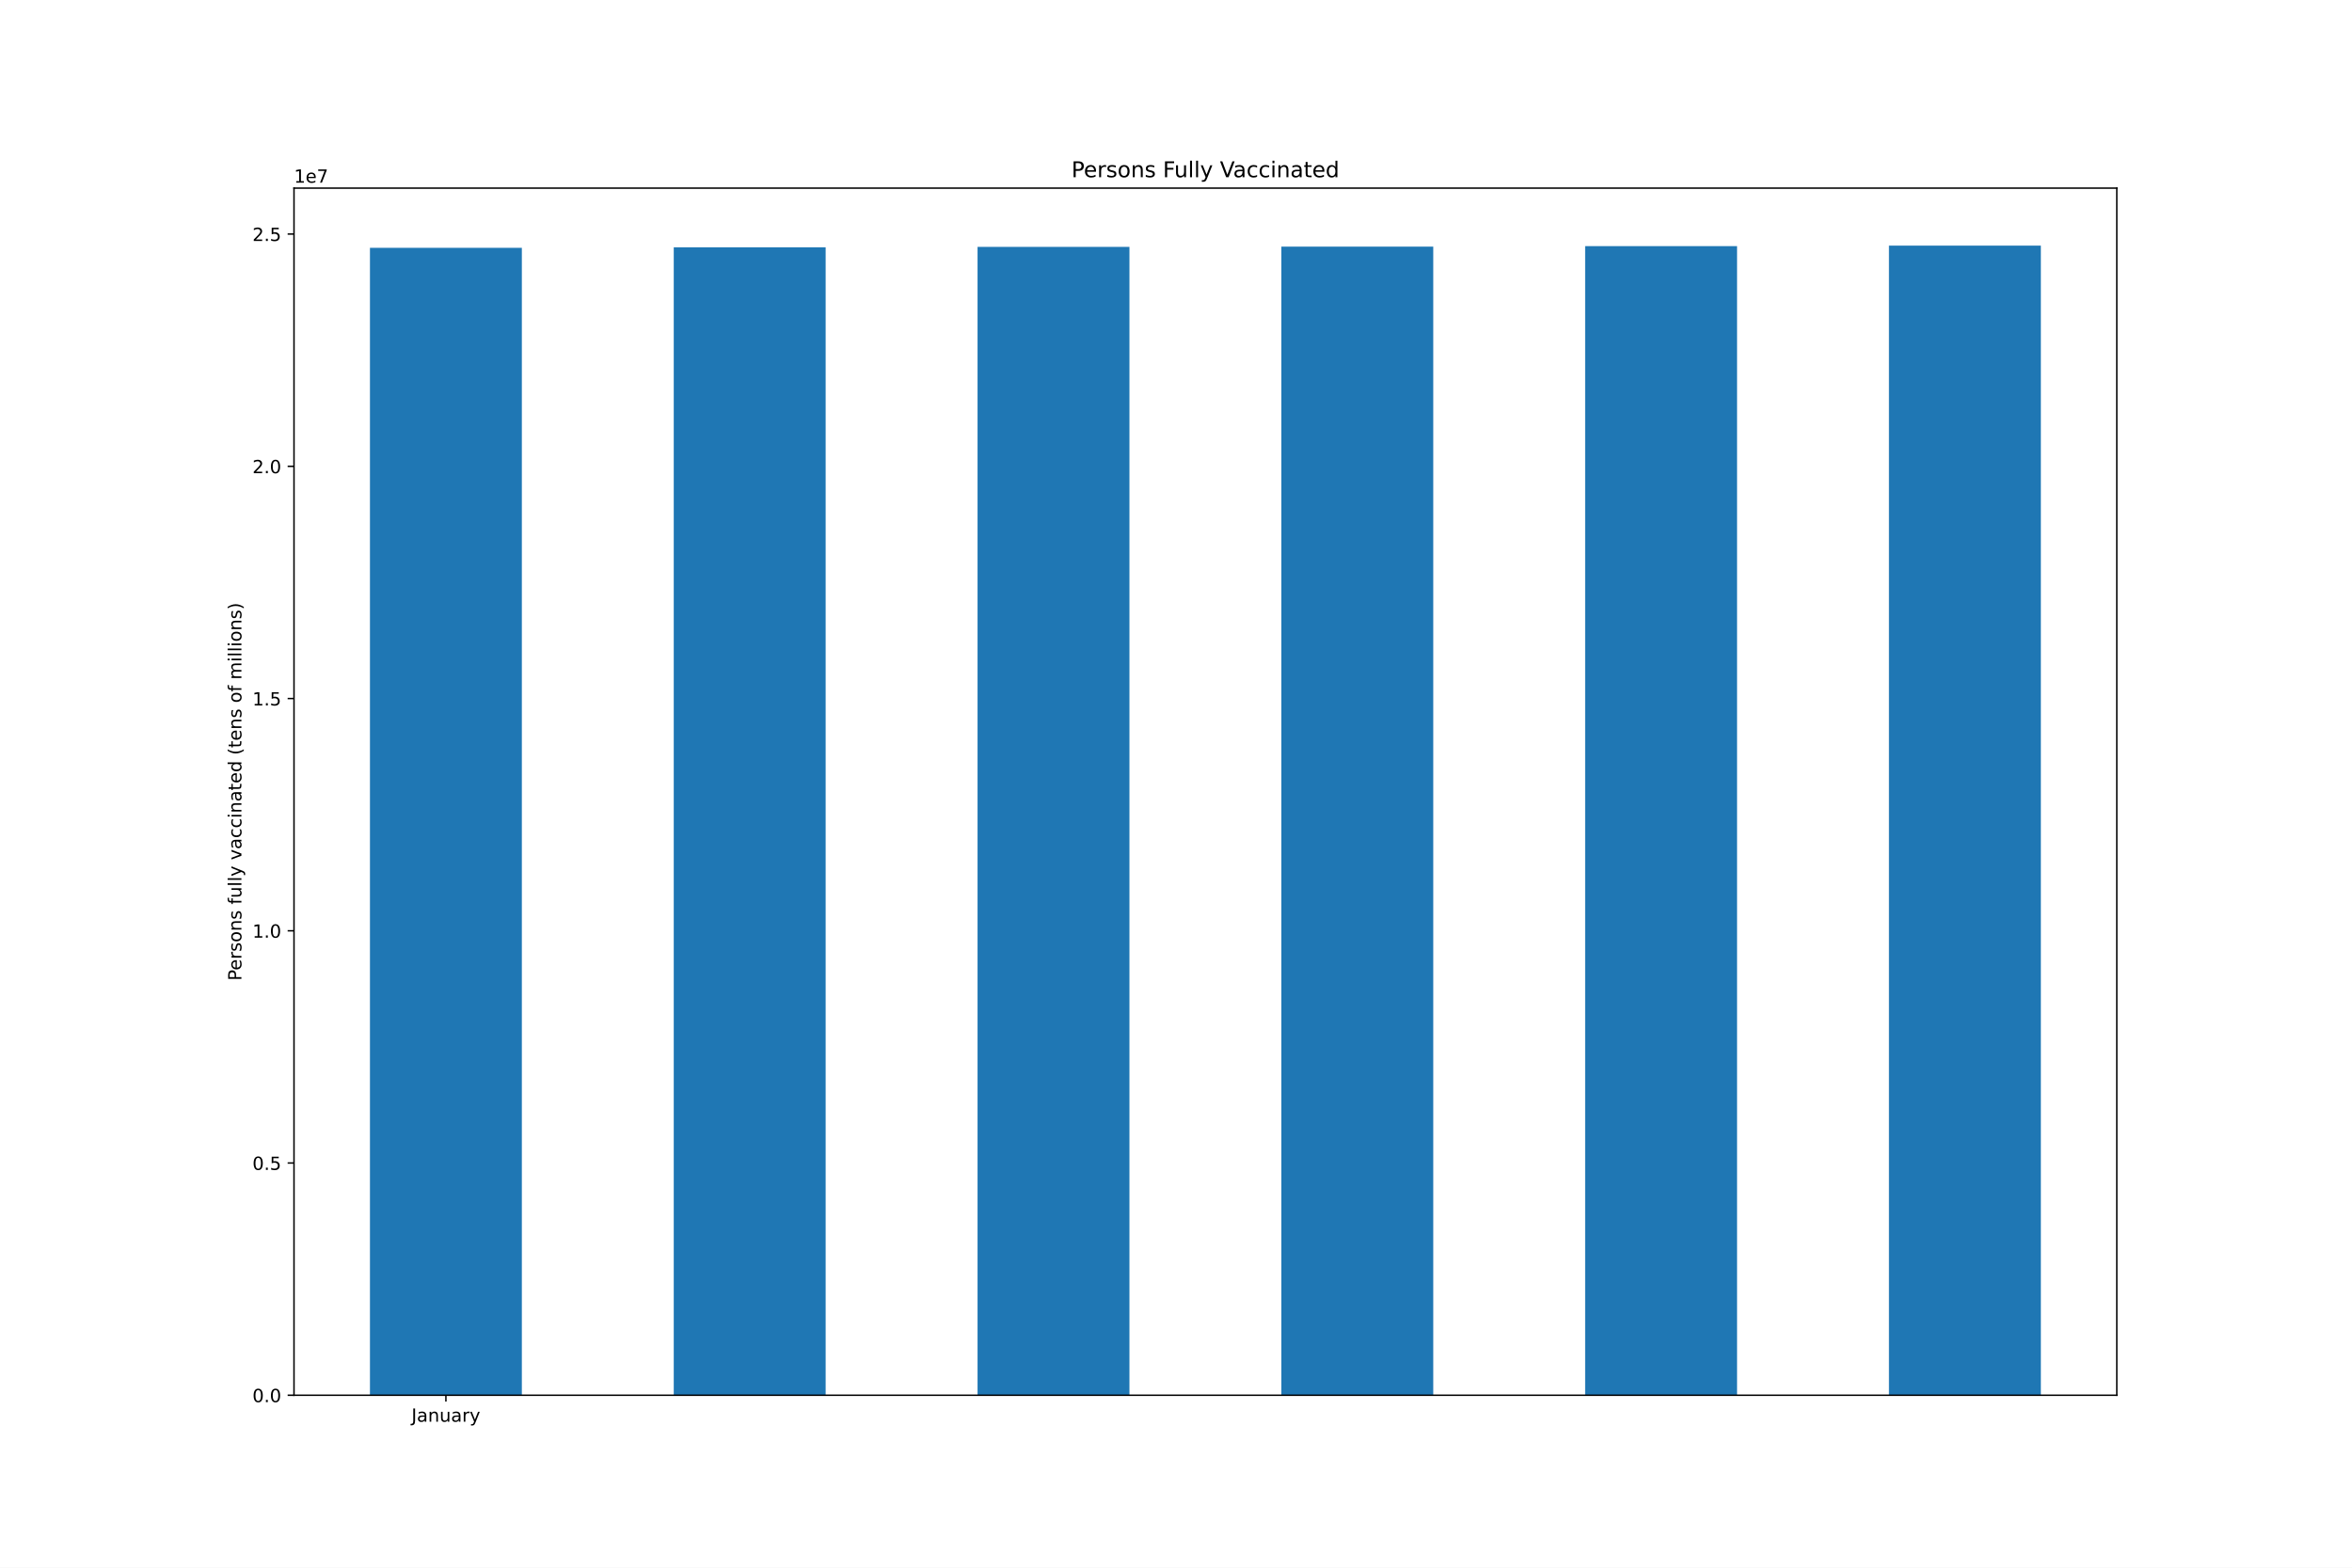
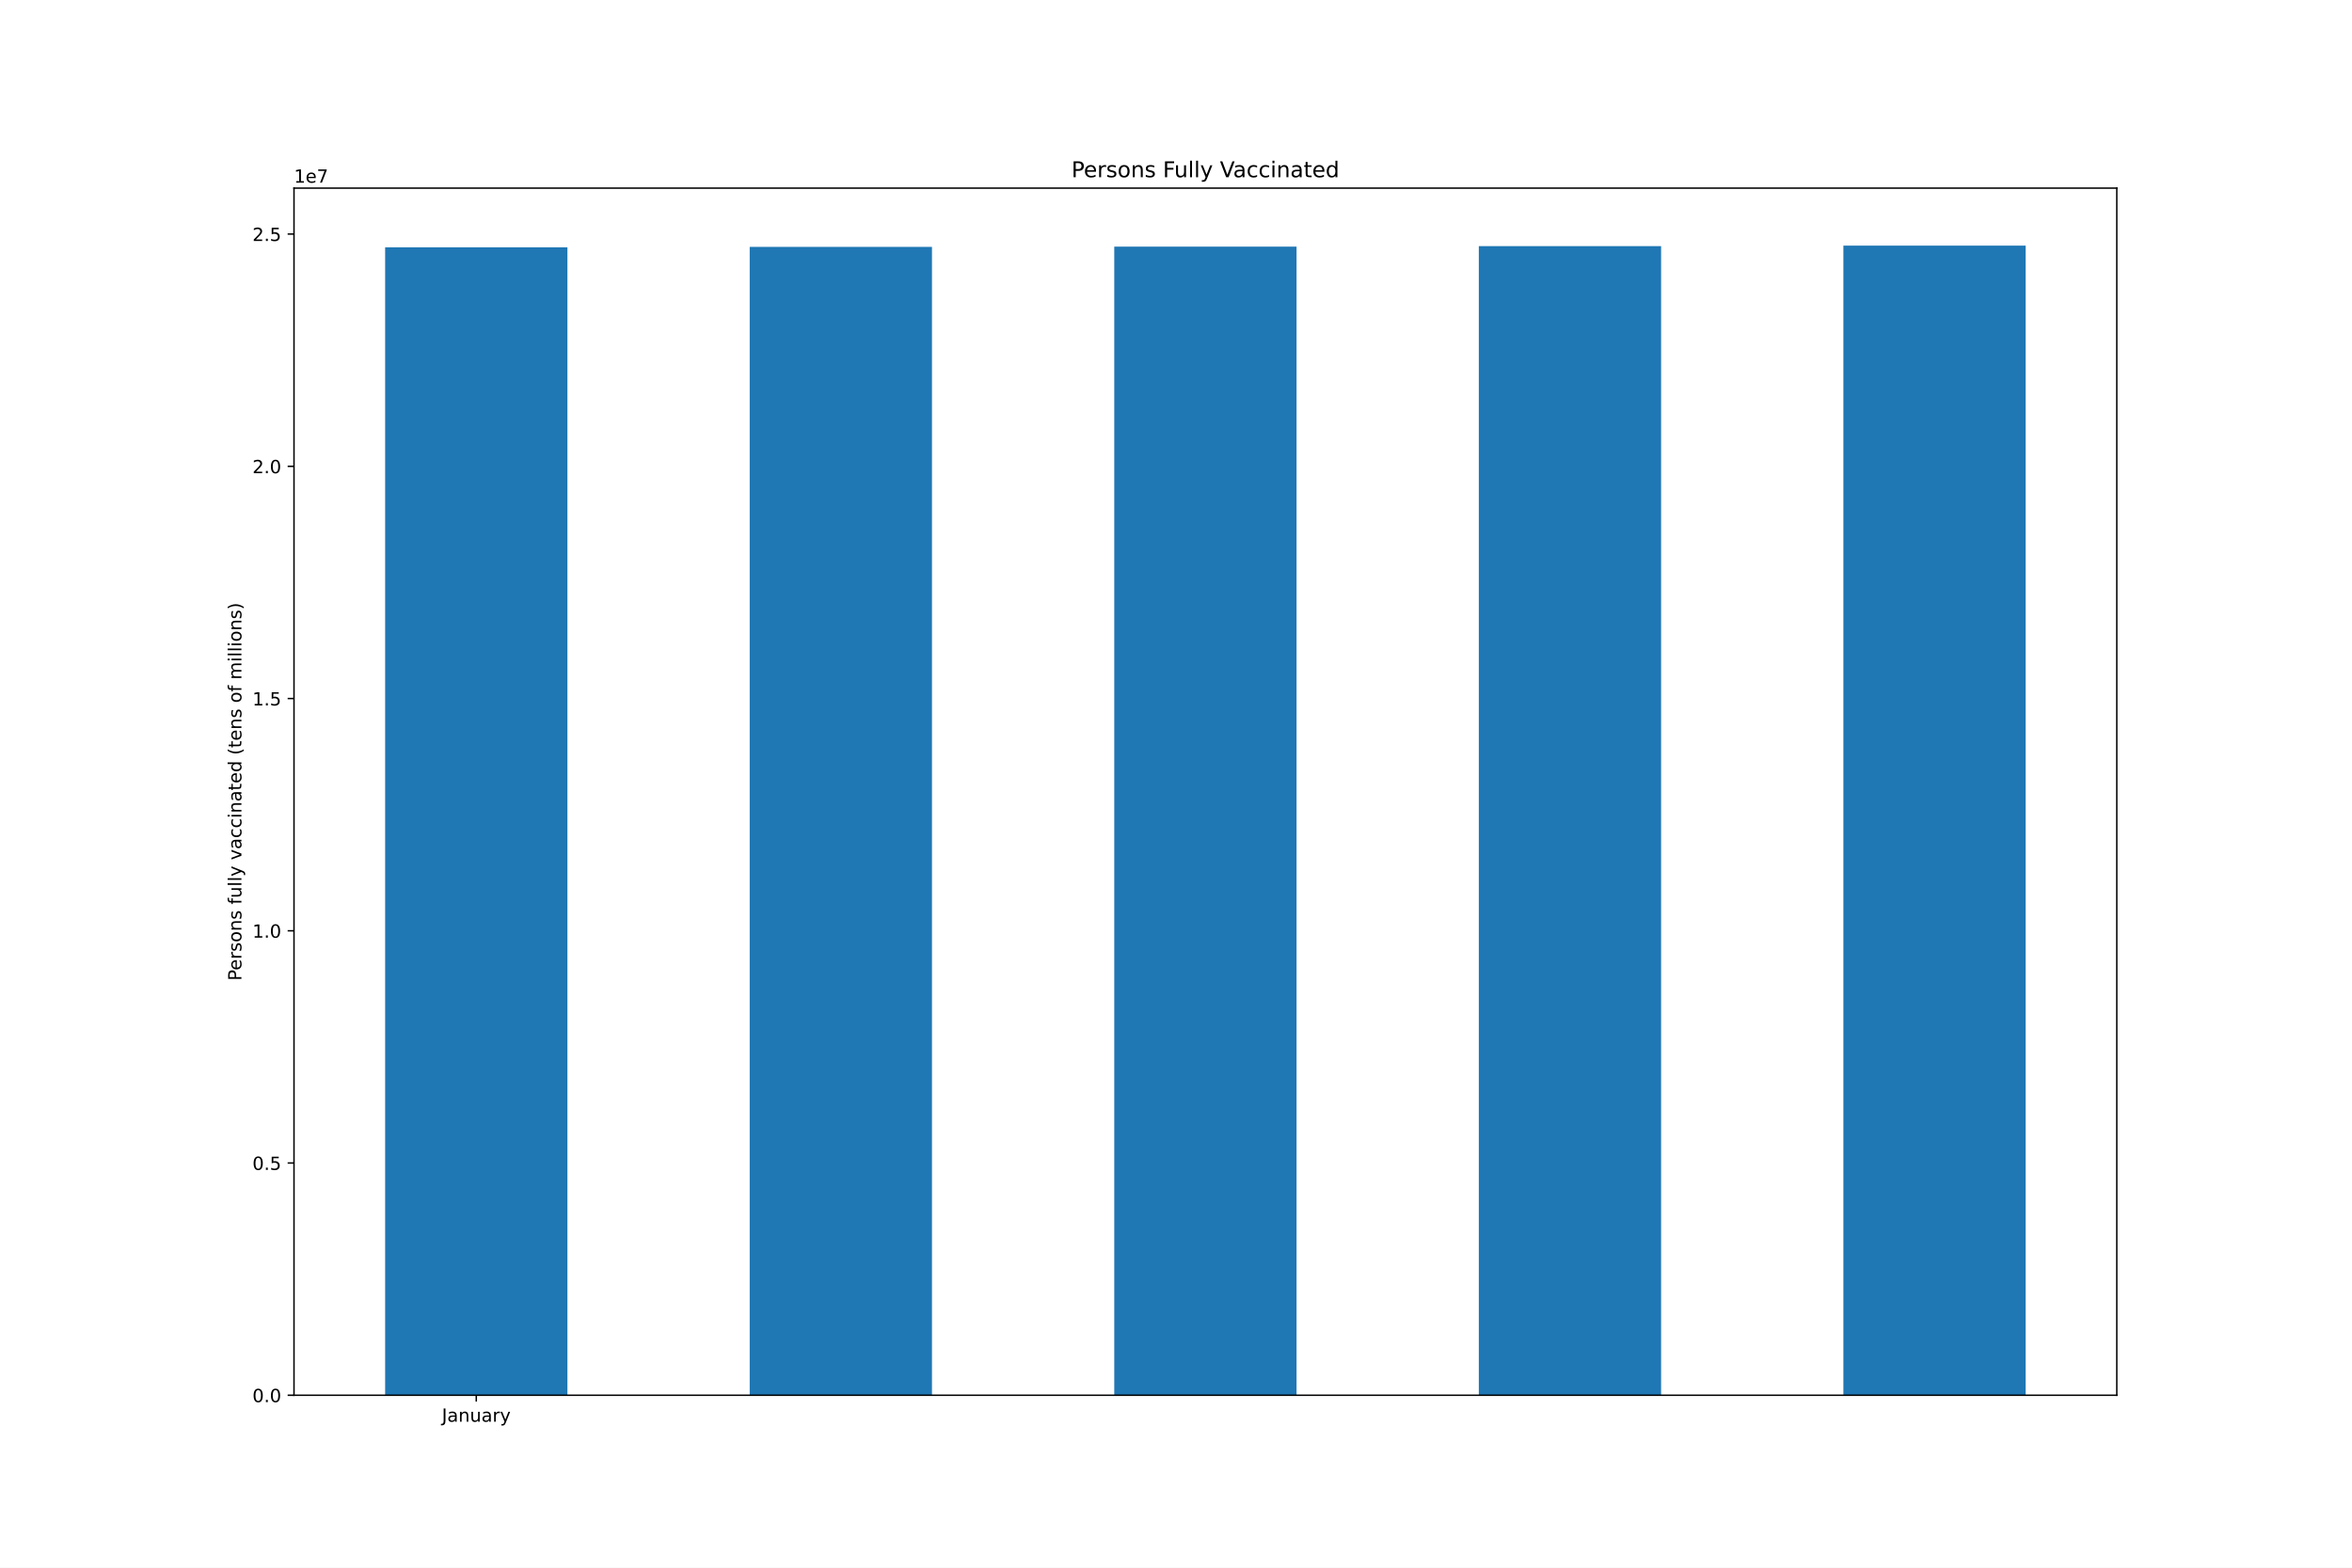
<svg xmlns="http://www.w3.org/2000/svg" xmlns:xlink="http://www.w3.org/1999/xlink" height="864pt" version="1.1" viewBox="0 0 1296 864" width="1296pt">
  <defs>
    <style type="text/css">*{stroke-linecap:butt;stroke-linejoin:round;}</style>
  </defs>
  <g id="figure_1">
    <g id="patch_1">
      <path d="M 0 864  L 1296 864  L 1296 0  L 0 0  z " style="fill:#ffffff;" />
    </g>
    <g id="axes_1">
      <g id="patch_2">
        <path d="M 162 768.96  L 1166.4 768.96  L 1166.4 103.68  L 162 103.68  z " style="fill:#ffffff;" />
      </g>
      <g id="patch_3">
-         <path clip-path="url(#p898dc0fd25)" d="M 203.85 768.96  L 287.55 768.96  L 287.55 136.574  L 203.85 136.574  z " style="fill:#1f77b4;" />
+         <path clip-path="url(#p82c700af1c)" d="M 212.22 768.96  L 312.66 768.96  L 312.66 136.291  L 212.22 136.291  z " style="fill:#1f77b4;" />
      </g>
      <g id="patch_4">
-         <path clip-path="url(#p898dc0fd25)" d="M 371.25 768.96  L 454.95 768.96  L 454.95 136.291  L 371.25 136.291  z " style="fill:#1f77b4;" />
+         <path clip-path="url(#p82c700af1c)" d="M 413.1 768.96  L 513.54 768.96  L 513.54 136.059  L 413.1 136.059  z " style="fill:#1f77b4;" />
      </g>
      <g id="patch_5">
-         <path clip-path="url(#p898dc0fd25)" d="M 538.65 768.96  L 622.35 768.96  L 622.35 136.059  L 538.65 136.059  z " style="fill:#1f77b4;" />
+         <path clip-path="url(#p82c700af1c)" d="M 613.98 768.96  L 714.42 768.96  L 714.42 135.909  L 613.98 135.909  z " style="fill:#1f77b4;" />
      </g>
      <g id="patch_6">
-         <path clip-path="url(#p898dc0fd25)" d="M 706.05 768.96  L 789.75 768.96  L 789.75 135.909  L 706.05 135.909  z " style="fill:#1f77b4;" />
+         <path clip-path="url(#p82c700af1c)" d="M 814.86 768.96  L 915.3 768.96  L 915.3 135.664  L 814.86 135.664  z " style="fill:#1f77b4;" />
      </g>
      <g id="patch_7">
-         <path clip-path="url(#p898dc0fd25)" d="M 873.45 768.96  L 957.15 768.96  L 957.15 135.664  L 873.45 135.664  z " style="fill:#1f77b4;" />
-       </g>
-       <g id="patch_8">
-         <path clip-path="url(#p898dc0fd25)" d="M 1040.85 768.96  L 1124.55 768.96  L 1124.55 135.36  L 1040.85 135.36  z " style="fill:#1f77b4;" />
+         <path clip-path="url(#p82c700af1c)" d="M 1015.74 768.96  L 1116.18 768.96  L 1116.18 135.36  L 1015.74 135.36  z " style="fill:#1f77b4;" />
      </g>
      <g id="matplotlib.axis_1">
        <g id="xtick_1">
          <g id="line2d_1">
            <defs>
-               <path d="M 0 0  L 0 3.5  " id="mecbb6ebad8" style="stroke:#000000;stroke-width:0.8;" />
-             </defs>
-             <g>
-               <use style="stroke:#000000;stroke-width:0.8;" x="245.7" xlink:href="#mecbb6ebad8" y="768.96" />
+               <path d="M 0 0  L 0 3.5  " id="mf12ab57640" style="stroke:#000000;stroke-width:0.8;" />
+             </defs>
+             <g>
+               <use style="stroke:#000000;stroke-width:0.8;" x="262.44" xlink:href="#mf12ab57640" y="768.96" />
            </g>
          </g>
          <g id="text_1">
-             <g transform="translate(226.7445 783.5584)scale(0.1 -0.1)">
+             <g transform="translate(243.4845 783.5584)scale(0.1 -0.1)">
              <defs>
                <path d="M 628 4666  L 1259 4666  L 1259 325  Q 1259 -519 939 -900  Q 619 -1281 -91 -1281  L -331 -1281  L -331 -750  L -134 -750  Q 284 -750 456 -515  Q 628 -281 628 325  L 628 4666  z " id="DejaVuSans-4a" transform="scale(0.015625)" />
                <path d="M 2194 1759  Q 1497 1759 1228 1600  Q 959 1441 959 1056  Q 959 750 1161 570  Q 1363 391 1709 391  Q 2188 391 2477 730  Q 2766 1069 2766 1631  L 2766 1759  L 2194 1759  z M 3341 1997  L 3341 0  L 2766 0  L 2766 531  Q 2569 213 2275 61  Q 1981 -91 1556 -91  Q 1019 -91 701 211  Q 384 513 384 1019  Q 384 1609 779 1909  Q 1175 2209 1959 2209  L 2766 2209  L 2766 2266  Q 2766 2663 2505 2880  Q 2244 3097 1772 3097  Q 1472 3097 1187 3025  Q 903 2953 641 2809  L 641 3341  Q 956 3463 1253 3523  Q 1550 3584 1831 3584  Q 2591 3584 2966 3190  Q 3341 2797 3341 1997  z " id="DejaVuSans-61" transform="scale(0.015625)" />
                <path d="M 3513 2113  L 3513 0  L 2938 0  L 2938 2094  Q 2938 2591 2744 2837  Q 2550 3084 2163 3084  Q 1697 3084 1428 2787  Q 1159 2491 1159 1978  L 1159 0  L 581 0  L 581 3500  L 1159 3500  L 1159 2956  Q 1366 3272 1645 3428  Q 1925 3584 2291 3584  Q 2894 3584 3203 3211  Q 3513 2838 3513 2113  z " id="DejaVuSans-6e" transform="scale(0.015625)" />
                <path d="M 544 1381  L 544 3500  L 1119 3500  L 1119 1403  Q 1119 906 1312 657  Q 1506 409 1894 409  Q 2359 409 2629 706  Q 2900 1003 2900 1516  L 2900 3500  L 3475 3500  L 3475 0  L 2900 0  L 2900 538  Q 2691 219 2414 64  Q 2138 -91 1772 -91  Q 1169 -91 856 284  Q 544 659 544 1381  z M 1991 3584  L 1991 3584  z " id="DejaVuSans-75" transform="scale(0.015625)" />
                <path d="M 2631 2963  Q 2534 3019 2420 3045  Q 2306 3072 2169 3072  Q 1681 3072 1420 2755  Q 1159 2438 1159 1844  L 1159 0  L 581 0  L 581 3500  L 1159 3500  L 1159 2956  Q 1341 3275 1631 3429  Q 1922 3584 2338 3584  Q 2397 3584 2469 3576  Q 2541 3569 2628 3553  L 2631 2963  z " id="DejaVuSans-72" transform="scale(0.015625)" />
                <path d="M 2059 -325  Q 1816 -950 1584 -1140  Q 1353 -1331 966 -1331  L 506 -1331  L 506 -850  L 844 -850  Q 1081 -850 1212 -737  Q 1344 -625 1503 -206  L 1606 56  L 191 3500  L 800 3500  L 1894 763  L 2988 3500  L 3597 3500  L 2059 -325  z " id="DejaVuSans-79" transform="scale(0.015625)" />
              </defs>
              <use xlink:href="#DejaVuSans-4a" />
              <use x="29.492" xlink:href="#DejaVuSans-61" />
              <use x="90.771" xlink:href="#DejaVuSans-6e" />
              <use x="154.15" xlink:href="#DejaVuSans-75" />
              <use x="217.529" xlink:href="#DejaVuSans-61" />
              <use x="278.809" xlink:href="#DejaVuSans-72" />
              <use x="319.922" xlink:href="#DejaVuSans-79" />
            </g>
          </g>
        </g>
      </g>
      <g id="matplotlib.axis_2">
        <g id="ytick_1">
          <g id="line2d_2">
            <defs>
-               <path d="M 0 0  L -3.5 0  " id="m2d5f545e00" style="stroke:#000000;stroke-width:0.8;" />
-             </defs>
-             <g>
-               <use style="stroke:#000000;stroke-width:0.8;" x="162" xlink:href="#m2d5f545e00" y="768.96" />
+               <path d="M 0 0  L -3.5 0  " id="mb05d8a3d0e" style="stroke:#000000;stroke-width:0.8;" />
+             </defs>
+             <g>
+               <use style="stroke:#000000;stroke-width:0.8;" x="162" xlink:href="#mb05d8a3d0e" y="768.96" />
            </g>
          </g>
          <g id="text_2">
            <g transform="translate(139.0969 772.7592)scale(0.1 -0.1)">
              <defs>
                <path d="M 2034 4250  Q 1547 4250 1301 3770  Q 1056 3291 1056 2328  Q 1056 1369 1301 889  Q 1547 409 2034 409  Q 2525 409 2770 889  Q 3016 1369 3016 2328  Q 3016 3291 2770 3770  Q 2525 4250 2034 4250  z M 2034 4750  Q 2819 4750 3233 4129  Q 3647 3509 3647 2328  Q 3647 1150 3233 529  Q 2819 -91 2034 -91  Q 1250 -91 836 529  Q 422 1150 422 2328  Q 422 3509 836 4129  Q 1250 4750 2034 4750  z " id="DejaVuSans-30" transform="scale(0.015625)" />
                <path d="M 684 794  L 1344 794  L 1344 0  L 684 0  L 684 794  z " id="DejaVuSans-2e" transform="scale(0.015625)" />
              </defs>
              <use xlink:href="#DejaVuSans-30" />
              <use x="63.623" xlink:href="#DejaVuSans-2e" />
              <use x="95.41" xlink:href="#DejaVuSans-30" />
            </g>
          </g>
        </g>
        <g id="ytick_2">
          <g id="line2d_3">
            <g>
-               <use style="stroke:#000000;stroke-width:0.8;" x="162" xlink:href="#m2d5f545e00" y="640.97" />
+               <use style="stroke:#000000;stroke-width:0.8;" x="162" xlink:href="#mb05d8a3d0e" y="640.97" />
            </g>
          </g>
          <g id="text_3">
            <g transform="translate(139.0969 644.769)scale(0.1 -0.1)">
              <defs>
                <path d="M 691 4666  L 3169 4666  L 3169 4134  L 1269 4134  L 1269 2991  Q 1406 3038 1543 3061  Q 1681 3084 1819 3084  Q 2600 3084 3056 2656  Q 3513 2228 3513 1497  Q 3513 744 3044 326  Q 2575 -91 1722 -91  Q 1428 -91 1123 -41  Q 819 9 494 109  L 494 744  Q 775 591 1075 516  Q 1375 441 1709 441  Q 2250 441 2565 725  Q 2881 1009 2881 1497  Q 2881 1984 2565 2268  Q 2250 2553 1709 2553  Q 1456 2553 1204 2497  Q 953 2441 691 2322  L 691 4666  z " id="DejaVuSans-35" transform="scale(0.015625)" />
              </defs>
              <use xlink:href="#DejaVuSans-30" />
              <use x="63.623" xlink:href="#DejaVuSans-2e" />
              <use x="95.41" xlink:href="#DejaVuSans-35" />
            </g>
          </g>
        </g>
        <g id="ytick_3">
          <g id="line2d_4">
            <g>
-               <use style="stroke:#000000;stroke-width:0.8;" x="162" xlink:href="#m2d5f545e00" y="512.98" />
+               <use style="stroke:#000000;stroke-width:0.8;" x="162" xlink:href="#mb05d8a3d0e" y="512.98" />
            </g>
          </g>
          <g id="text_4">
            <g transform="translate(139.0969 516.7788)scale(0.1 -0.1)">
              <defs>
                <path d="M 794 531  L 1825 531  L 1825 4091  L 703 3866  L 703 4441  L 1819 4666  L 2450 4666  L 2450 531  L 3481 531  L 3481 0  L 794 0  L 794 531  z " id="DejaVuSans-31" transform="scale(0.015625)" />
              </defs>
              <use xlink:href="#DejaVuSans-31" />
              <use x="63.623" xlink:href="#DejaVuSans-2e" />
              <use x="95.41" xlink:href="#DejaVuSans-30" />
            </g>
          </g>
        </g>
        <g id="ytick_4">
          <g id="line2d_5">
            <g>
-               <use style="stroke:#000000;stroke-width:0.8;" x="162" xlink:href="#m2d5f545e00" y="384.989" />
+               <use style="stroke:#000000;stroke-width:0.8;" x="162" xlink:href="#mb05d8a3d0e" y="384.989" />
            </g>
          </g>
          <g id="text_5">
            <g transform="translate(139.0969 388.7886)scale(0.1 -0.1)">
              <use xlink:href="#DejaVuSans-31" />
              <use x="63.623" xlink:href="#DejaVuSans-2e" />
              <use x="95.41" xlink:href="#DejaVuSans-35" />
            </g>
          </g>
        </g>
        <g id="ytick_5">
          <g id="line2d_6">
            <g>
-               <use style="stroke:#000000;stroke-width:0.8;" x="162" xlink:href="#m2d5f545e00" y="256.999" />
+               <use style="stroke:#000000;stroke-width:0.8;" x="162" xlink:href="#mb05d8a3d0e" y="256.999" />
            </g>
          </g>
          <g id="text_6">
            <g transform="translate(139.0969 260.7985)scale(0.1 -0.1)">
              <defs>
                <path d="M 1228 531  L 3431 531  L 3431 0  L 469 0  L 469 531  Q 828 903 1448 1529  Q 2069 2156 2228 2338  Q 2531 2678 2651 2914  Q 2772 3150 2772 3378  Q 2772 3750 2511 3984  Q 2250 4219 1831 4219  Q 1534 4219 1204 4116  Q 875 4013 500 3803  L 500 4441  Q 881 4594 1212 4672  Q 1544 4750 1819 4750  Q 2544 4750 2975 4387  Q 3406 4025 3406 3419  Q 3406 3131 3298 2873  Q 3191 2616 2906 2266  Q 2828 2175 2409 1742  Q 1991 1309 1228 531  z " id="DejaVuSans-32" transform="scale(0.015625)" />
              </defs>
              <use xlink:href="#DejaVuSans-32" />
              <use x="63.623" xlink:href="#DejaVuSans-2e" />
              <use x="95.41" xlink:href="#DejaVuSans-30" />
            </g>
          </g>
        </g>
        <g id="ytick_6">
          <g id="line2d_7">
            <g>
-               <use style="stroke:#000000;stroke-width:0.8;" x="162" xlink:href="#m2d5f545e00" y="129.009" />
+               <use style="stroke:#000000;stroke-width:0.8;" x="162" xlink:href="#mb05d8a3d0e" y="129.009" />
            </g>
          </g>
          <g id="text_7">
            <g transform="translate(139.0969 132.8083)scale(0.1 -0.1)">
              <use xlink:href="#DejaVuSans-32" />
              <use x="63.623" xlink:href="#DejaVuSans-2e" />
              <use x="95.41" xlink:href="#DejaVuSans-35" />
            </g>
          </g>
        </g>
        <g id="text_8">
          <g transform="translate(133.0172 540.4802)rotate(-90)scale(0.1 -0.1)">
            <defs>
              <path d="M 1259 4147  L 1259 2394  L 2053 2394  Q 2494 2394 2734 2622  Q 2975 2850 2975 3272  Q 2975 3691 2734 3919  Q 2494 4147 2053 4147  L 1259 4147  z M 628 4666  L 2053 4666  Q 2838 4666 3239 4311  Q 3641 3956 3641 3272  Q 3641 2581 3239 2228  Q 2838 1875 2053 1875  L 1259 1875  L 1259 0  L 628 0  L 628 4666  z " id="DejaVuSans-50" transform="scale(0.015625)" />
              <path d="M 3597 1894  L 3597 1613  L 953 1613  Q 991 1019 1311 708  Q 1631 397 2203 397  Q 2534 397 2845 478  Q 3156 559 3463 722  L 3463 178  Q 3153 47 2828 -22  Q 2503 -91 2169 -91  Q 1331 -91 842 396  Q 353 884 353 1716  Q 353 2575 817 3079  Q 1281 3584 2069 3584  Q 2775 3584 3186 3129  Q 3597 2675 3597 1894  z M 3022 2063  Q 3016 2534 2758 2815  Q 2500 3097 2075 3097  Q 1594 3097 1305 2825  Q 1016 2553 972 2059  L 3022 2063  z " id="DejaVuSans-65" transform="scale(0.015625)" />
              <path d="M 2834 3397  L 2834 2853  Q 2591 2978 2328 3040  Q 2066 3103 1784 3103  Q 1356 3103 1142 2972  Q 928 2841 928 2578  Q 928 2378 1081 2264  Q 1234 2150 1697 2047  L 1894 2003  Q 2506 1872 2764 1633  Q 3022 1394 3022 966  Q 3022 478 2636 193  Q 2250 -91 1575 -91  Q 1294 -91 989 -36  Q 684 19 347 128  L 347 722  Q 666 556 975 473  Q 1284 391 1588 391  Q 1994 391 2212 530  Q 2431 669 2431 922  Q 2431 1156 2273 1281  Q 2116 1406 1581 1522  L 1381 1569  Q 847 1681 609 1914  Q 372 2147 372 2553  Q 372 3047 722 3315  Q 1072 3584 1716 3584  Q 2034 3584 2315 3537  Q 2597 3491 2834 3397  z " id="DejaVuSans-73" transform="scale(0.015625)" />
              <path d="M 1959 3097  Q 1497 3097 1228 2736  Q 959 2375 959 1747  Q 959 1119 1226 758  Q 1494 397 1959 397  Q 2419 397 2687 759  Q 2956 1122 2956 1747  Q 2956 2369 2687 2733  Q 2419 3097 1959 3097  z M 1959 3584  Q 2709 3584 3137 3096  Q 3566 2609 3566 1747  Q 3566 888 3137 398  Q 2709 -91 1959 -91  Q 1206 -91 779 398  Q 353 888 353 1747  Q 353 2609 779 3096  Q 1206 3584 1959 3584  z " id="DejaVuSans-6f" transform="scale(0.015625)" />
              <path id="DejaVuSans-20" transform="scale(0.015625)" />
              <path d="M 2375 4863  L 2375 4384  L 1825 4384  Q 1516 4384 1395 4259  Q 1275 4134 1275 3809  L 1275 3500  L 2222 3500  L 2222 3053  L 1275 3053  L 1275 0  L 697 0  L 697 3053  L 147 3053  L 147 3500  L 697 3500  L 697 3744  Q 697 4328 969 4595  Q 1241 4863 1831 4863  L 2375 4863  z " id="DejaVuSans-66" transform="scale(0.015625)" />
              <path d="M 603 4863  L 1178 4863  L 1178 0  L 603 0  L 603 4863  z " id="DejaVuSans-6c" transform="scale(0.015625)" />
              <path d="M 191 3500  L 800 3500  L 1894 563  L 2988 3500  L 3597 3500  L 2284 0  L 1503 0  L 191 3500  z " id="DejaVuSans-76" transform="scale(0.015625)" />
              <path d="M 3122 3366  L 3122 2828  Q 2878 2963 2633 3030  Q 2388 3097 2138 3097  Q 1578 3097 1268 2742  Q 959 2388 959 1747  Q 959 1106 1268 751  Q 1578 397 2138 397  Q 2388 397 2633 464  Q 2878 531 3122 666  L 3122 134  Q 2881 22 2623 -34  Q 2366 -91 2075 -91  Q 1284 -91 818 406  Q 353 903 353 1747  Q 353 2603 823 3093  Q 1294 3584 2113 3584  Q 2378 3584 2631 3529  Q 2884 3475 3122 3366  z " id="DejaVuSans-63" transform="scale(0.015625)" />
              <path d="M 603 3500  L 1178 3500  L 1178 0  L 603 0  L 603 3500  z M 603 4863  L 1178 4863  L 1178 4134  L 603 4134  L 603 4863  z " id="DejaVuSans-69" transform="scale(0.015625)" />
              <path d="M 1172 4494  L 1172 3500  L 2356 3500  L 2356 3053  L 1172 3053  L 1172 1153  Q 1172 725 1289 603  Q 1406 481 1766 481  L 2356 481  L 2356 0  L 1766 0  Q 1100 0 847 248  Q 594 497 594 1153  L 594 3053  L 172 3053  L 172 3500  L 594 3500  L 594 4494  L 1172 4494  z " id="DejaVuSans-74" transform="scale(0.015625)" />
              <path d="M 2906 2969  L 2906 4863  L 3481 4863  L 3481 0  L 2906 0  L 2906 525  Q 2725 213 2448 61  Q 2172 -91 1784 -91  Q 1150 -91 751 415  Q 353 922 353 1747  Q 353 2572 751 3078  Q 1150 3584 1784 3584  Q 2172 3584 2448 3432  Q 2725 3281 2906 2969  z M 947 1747  Q 947 1113 1208 752  Q 1469 391 1925 391  Q 2381 391 2643 752  Q 2906 1113 2906 1747  Q 2906 2381 2643 2742  Q 2381 3103 1925 3103  Q 1469 3103 1208 2742  Q 947 2381 947 1747  z " id="DejaVuSans-64" transform="scale(0.015625)" />
              <path d="M 1984 4856  Q 1566 4138 1362 3434  Q 1159 2731 1159 2009  Q 1159 1288 1364 580  Q 1569 -128 1984 -844  L 1484 -844  Q 1016 -109 783 600  Q 550 1309 550 2009  Q 550 2706 781 3412  Q 1013 4119 1484 4856  L 1984 4856  z " id="DejaVuSans-28" transform="scale(0.015625)" />
              <path d="M 3328 2828  Q 3544 3216 3844 3400  Q 4144 3584 4550 3584  Q 5097 3584 5394 3201  Q 5691 2819 5691 2113  L 5691 0  L 5113 0  L 5113 2094  Q 5113 2597 4934 2840  Q 4756 3084 4391 3084  Q 3944 3084 3684 2787  Q 3425 2491 3425 1978  L 3425 0  L 2847 0  L 2847 2094  Q 2847 2600 2669 2842  Q 2491 3084 2119 3084  Q 1678 3084 1418 2786  Q 1159 2488 1159 1978  L 1159 0  L 581 0  L 581 3500  L 1159 3500  L 1159 2956  Q 1356 3278 1631 3431  Q 1906 3584 2284 3584  Q 2666 3584 2933 3390  Q 3200 3197 3328 2828  z " id="DejaVuSans-6d" transform="scale(0.015625)" />
              <path d="M 513 4856  L 1013 4856  Q 1481 4119 1714 3412  Q 1947 2706 1947 2009  Q 1947 1309 1714 600  Q 1481 -109 1013 -844  L 513 -844  Q 928 -128 1133 580  Q 1338 1288 1338 2009  Q 1338 2731 1133 3434  Q 928 4138 513 4856  z " id="DejaVuSans-29" transform="scale(0.015625)" />
            </defs>
            <use xlink:href="#DejaVuSans-50" />
            <use x="56.678" xlink:href="#DejaVuSans-65" />
            <use x="118.201" xlink:href="#DejaVuSans-72" />
            <use x="159.314" xlink:href="#DejaVuSans-73" />
            <use x="211.414" xlink:href="#DejaVuSans-6f" />
            <use x="272.596" xlink:href="#DejaVuSans-6e" />
            <use x="335.975" xlink:href="#DejaVuSans-73" />
            <use x="388.074" xlink:href="#DejaVuSans-20" />
            <use x="419.861" xlink:href="#DejaVuSans-66" />
            <use x="455.066" xlink:href="#DejaVuSans-75" />
            <use x="518.445" xlink:href="#DejaVuSans-6c" />
            <use x="546.229" xlink:href="#DejaVuSans-6c" />
            <use x="574.012" xlink:href="#DejaVuSans-79" />
            <use x="633.191" xlink:href="#DejaVuSans-20" />
            <use x="664.979" xlink:href="#DejaVuSans-76" />
            <use x="724.158" xlink:href="#DejaVuSans-61" />
            <use x="785.438" xlink:href="#DejaVuSans-63" />
            <use x="840.418" xlink:href="#DejaVuSans-63" />
            <use x="895.398" xlink:href="#DejaVuSans-69" />
            <use x="923.182" xlink:href="#DejaVuSans-6e" />
            <use x="986.561" xlink:href="#DejaVuSans-61" />
            <use x="1047.84" xlink:href="#DejaVuSans-74" />
            <use x="1087.049" xlink:href="#DejaVuSans-65" />
            <use x="1148.572" xlink:href="#DejaVuSans-64" />
            <use x="1212.049" xlink:href="#DejaVuSans-20" />
            <use x="1243.836" xlink:href="#DejaVuSans-28" />
            <use x="1282.85" xlink:href="#DejaVuSans-74" />
            <use x="1322.059" xlink:href="#DejaVuSans-65" />
            <use x="1383.582" xlink:href="#DejaVuSans-6e" />
            <use x="1446.961" xlink:href="#DejaVuSans-73" />
            <use x="1499.061" xlink:href="#DejaVuSans-20" />
            <use x="1530.848" xlink:href="#DejaVuSans-6f" />
            <use x="1592.029" xlink:href="#DejaVuSans-66" />
            <use x="1627.234" xlink:href="#DejaVuSans-20" />
            <use x="1659.021" xlink:href="#DejaVuSans-6d" />
            <use x="1756.434" xlink:href="#DejaVuSans-69" />
            <use x="1784.217" xlink:href="#DejaVuSans-6c" />
            <use x="1812" xlink:href="#DejaVuSans-6c" />
            <use x="1839.783" xlink:href="#DejaVuSans-69" />
            <use x="1867.566" xlink:href="#DejaVuSans-6f" />
            <use x="1928.748" xlink:href="#DejaVuSans-6e" />
            <use x="1992.127" xlink:href="#DejaVuSans-73" />
            <use x="2044.227" xlink:href="#DejaVuSans-29" />
          </g>
        </g>
        <g id="text_9">
          <g transform="translate(162 100.68)scale(0.1 -0.1)">
            <defs>
              <path d="M 525 4666  L 3525 4666  L 3525 4397  L 1831 0  L 1172 0  L 2766 4134  L 525 4134  L 525 4666  z " id="DejaVuSans-37" transform="scale(0.015625)" />
            </defs>
            <use xlink:href="#DejaVuSans-31" />
            <use x="63.623" xlink:href="#DejaVuSans-65" />
            <use x="125.146" xlink:href="#DejaVuSans-37" />
          </g>
        </g>
      </g>
+       <g id="patch_8">
+         <path d="M 162 768.96  L 162 103.68  " style="fill:none;stroke:#000000;stroke-linecap:square;stroke-linejoin:miter;stroke-width:0.8;" />
+       </g>
      <g id="patch_9">
-         <path d="M 162 768.96  L 162 103.68  " style="fill:none;stroke:#000000;stroke-linecap:square;stroke-linejoin:miter;stroke-width:0.8;" />
+         <path d="M 1166.4 768.96  L 1166.4 103.68  " style="fill:none;stroke:#000000;stroke-linecap:square;stroke-linejoin:miter;stroke-width:0.8;" />
      </g>
      <g id="patch_10">
-         <path d="M 1166.4 768.96  L 1166.4 103.68  " style="fill:none;stroke:#000000;stroke-linecap:square;stroke-linejoin:miter;stroke-width:0.8;" />
+         <path d="M 162 768.96  L 1166.4 768.96  " style="fill:none;stroke:#000000;stroke-linecap:square;stroke-linejoin:miter;stroke-width:0.8;" />
      </g>
      <g id="patch_11">
-         <path d="M 162 768.96  L 1166.4 768.96  " style="fill:none;stroke:#000000;stroke-linecap:square;stroke-linejoin:miter;stroke-width:0.8;" />
-       </g>
-       <g id="patch_12">
        <path d="M 162 103.68  L 1166.4 103.68  " style="fill:none;stroke:#000000;stroke-linecap:square;stroke-linejoin:miter;stroke-width:0.8;" />
      </g>
      <g id="text_10">
        <g transform="translate(590.3803 97.68)scale(0.12 -0.12)">
          <defs>
            <path d="M 628 4666  L 3309 4666  L 3309 4134  L 1259 4134  L 1259 2759  L 3109 2759  L 3109 2228  L 1259 2228  L 1259 0  L 628 0  L 628 4666  z " id="DejaVuSans-46" transform="scale(0.015625)" />
            <path d="M 1831 0  L 50 4666  L 709 4666  L 2188 738  L 3669 4666  L 4325 4666  L 2547 0  L 1831 0  z " id="DejaVuSans-56" transform="scale(0.015625)" />
          </defs>
          <use xlink:href="#DejaVuSans-50" />
          <use x="56.678" xlink:href="#DejaVuSans-65" />
          <use x="118.201" xlink:href="#DejaVuSans-72" />
          <use x="159.314" xlink:href="#DejaVuSans-73" />
          <use x="211.414" xlink:href="#DejaVuSans-6f" />
          <use x="272.596" xlink:href="#DejaVuSans-6e" />
          <use x="335.975" xlink:href="#DejaVuSans-73" />
          <use x="388.074" xlink:href="#DejaVuSans-20" />
          <use x="419.861" xlink:href="#DejaVuSans-46" />
          <use x="471.881" xlink:href="#DejaVuSans-75" />
          <use x="535.26" xlink:href="#DejaVuSans-6c" />
          <use x="563.043" xlink:href="#DejaVuSans-6c" />
          <use x="590.826" xlink:href="#DejaVuSans-79" />
          <use x="650.006" xlink:href="#DejaVuSans-20" />
          <use x="681.793" xlink:href="#DejaVuSans-56" />
          <use x="742.451" xlink:href="#DejaVuSans-61" />
          <use x="803.73" xlink:href="#DejaVuSans-63" />
          <use x="858.711" xlink:href="#DejaVuSans-63" />
          <use x="913.691" xlink:href="#DejaVuSans-69" />
          <use x="941.475" xlink:href="#DejaVuSans-6e" />
          <use x="1004.854" xlink:href="#DejaVuSans-61" />
          <use x="1066.133" xlink:href="#DejaVuSans-74" />
          <use x="1105.342" xlink:href="#DejaVuSans-65" />
          <use x="1166.865" xlink:href="#DejaVuSans-64" />
        </g>
      </g>
    </g>
  </g>
  <defs>
-     <clipPath id="p898dc0fd25">
+     <clipPath id="p82c700af1c">
      <rect height="665.28" width="1004.4" x="162" y="103.68" />
    </clipPath>
  </defs>
</svg>
